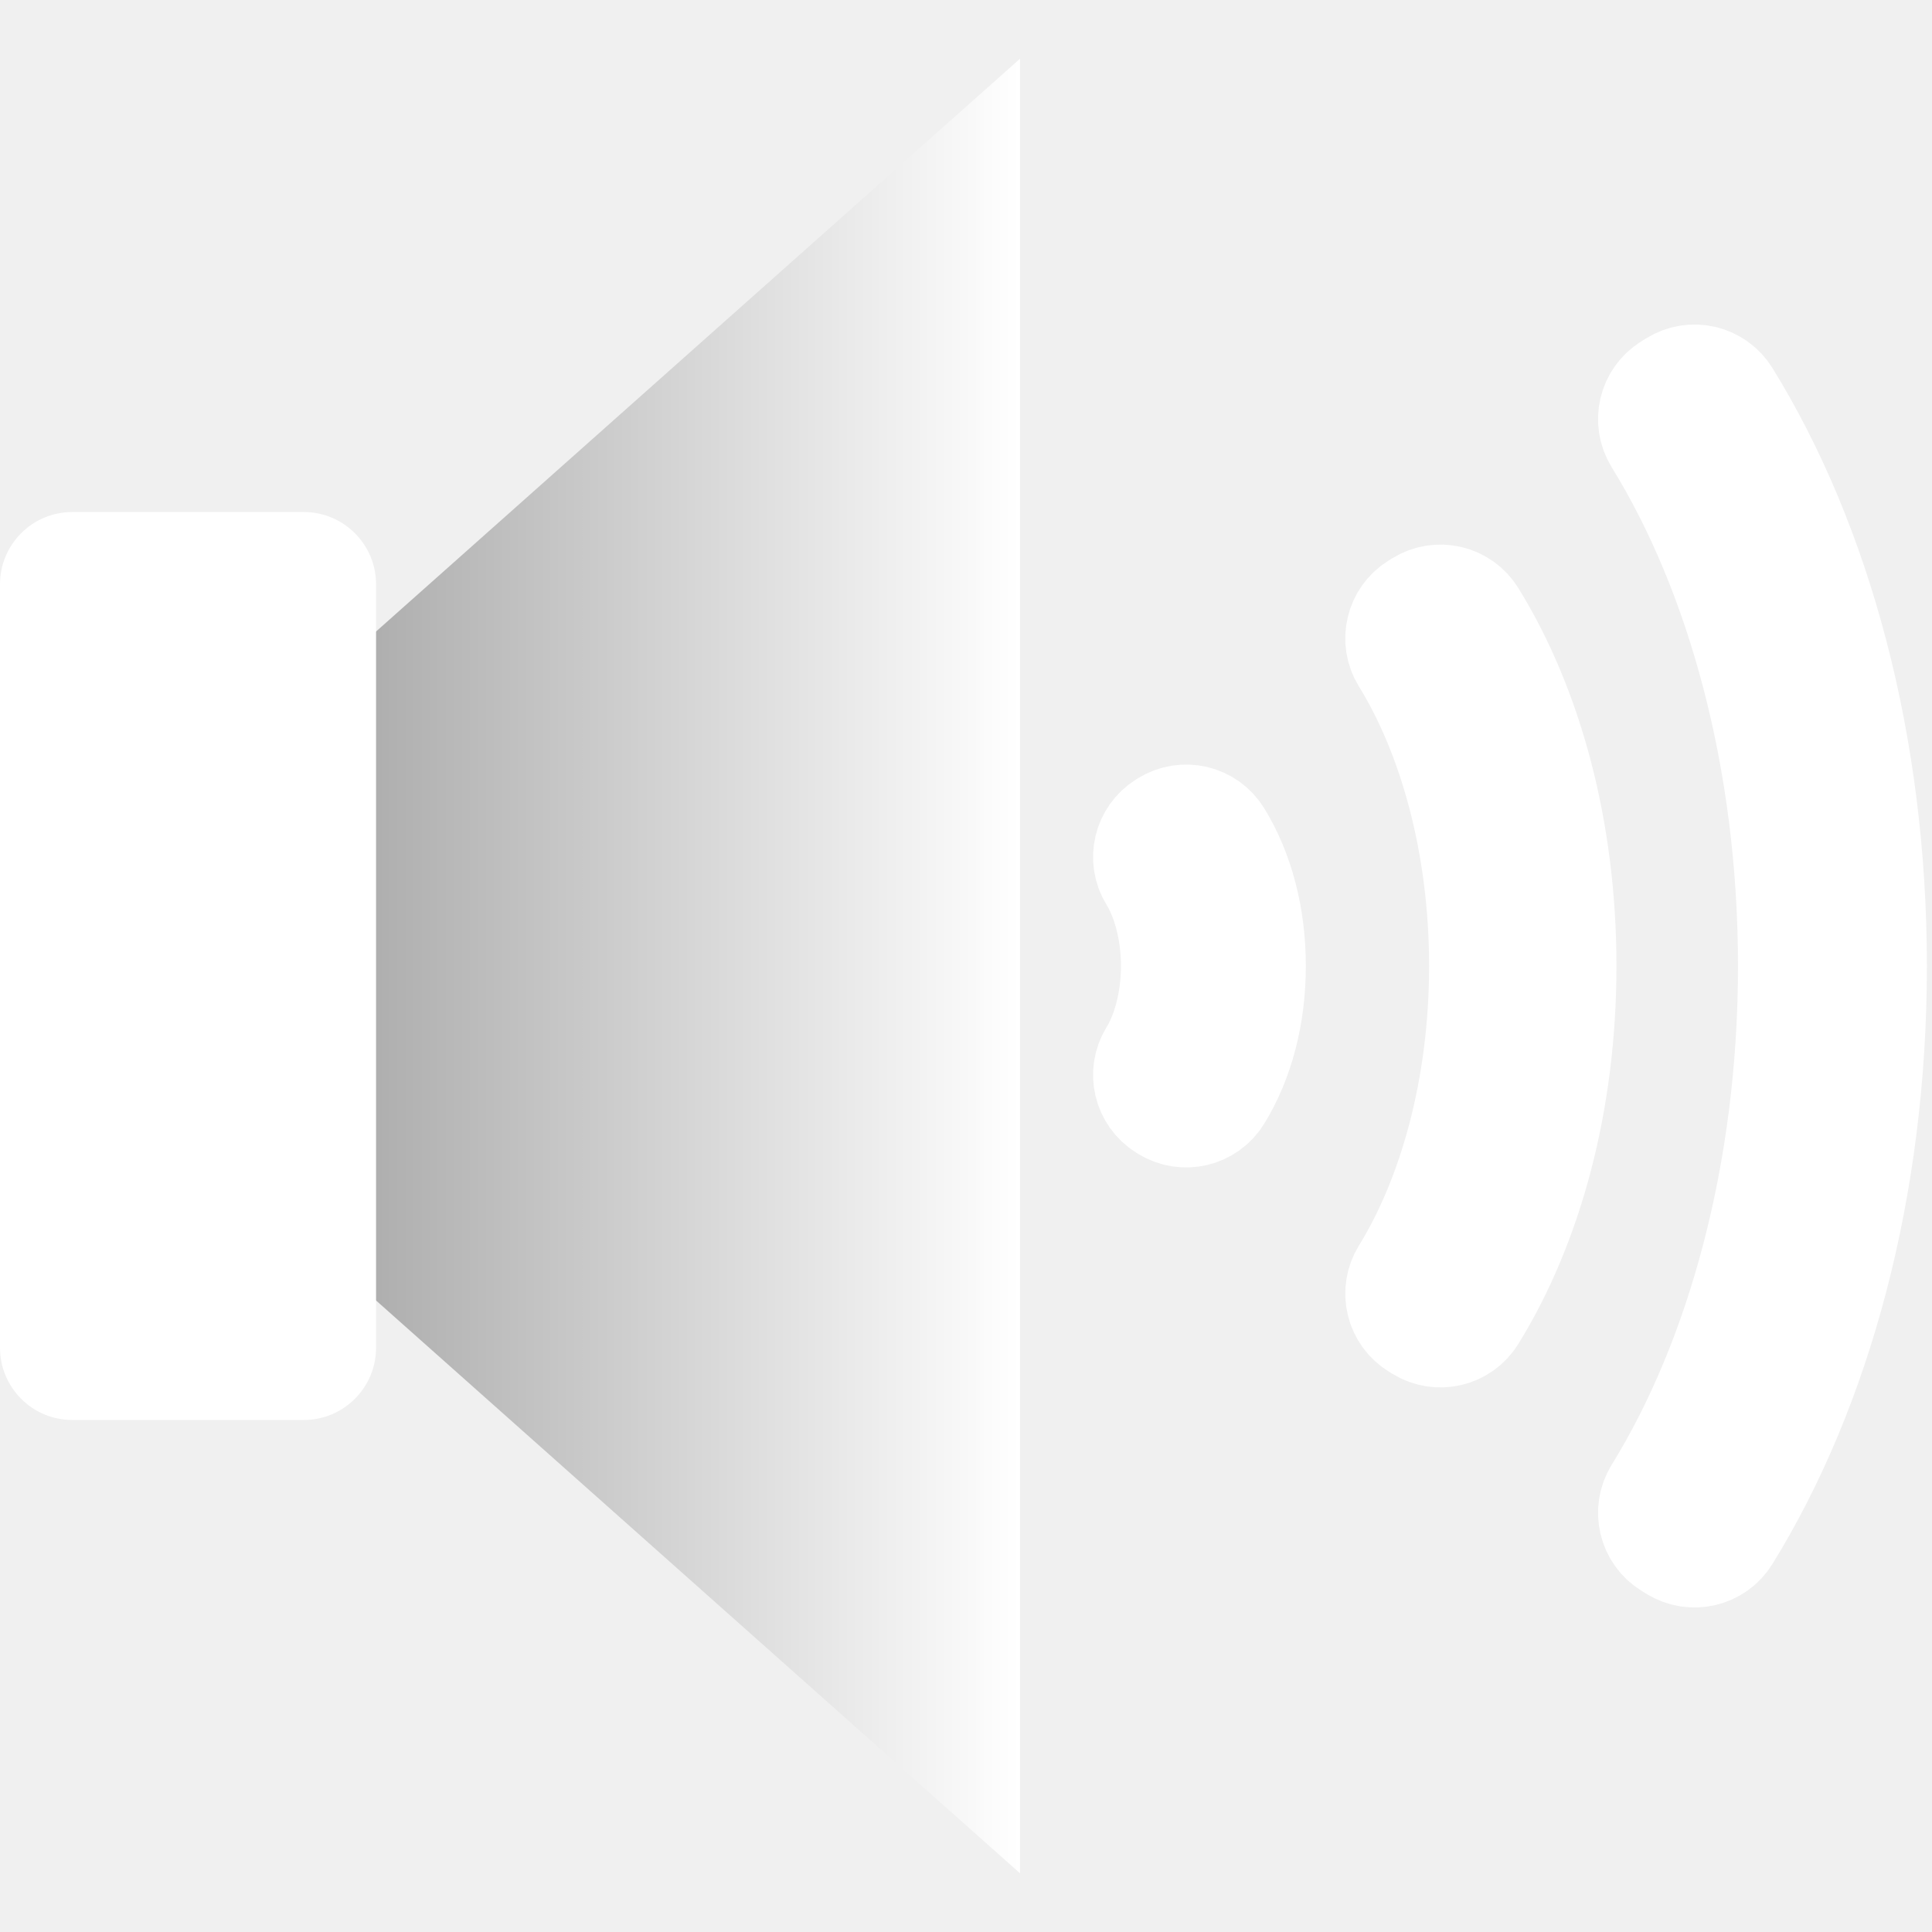
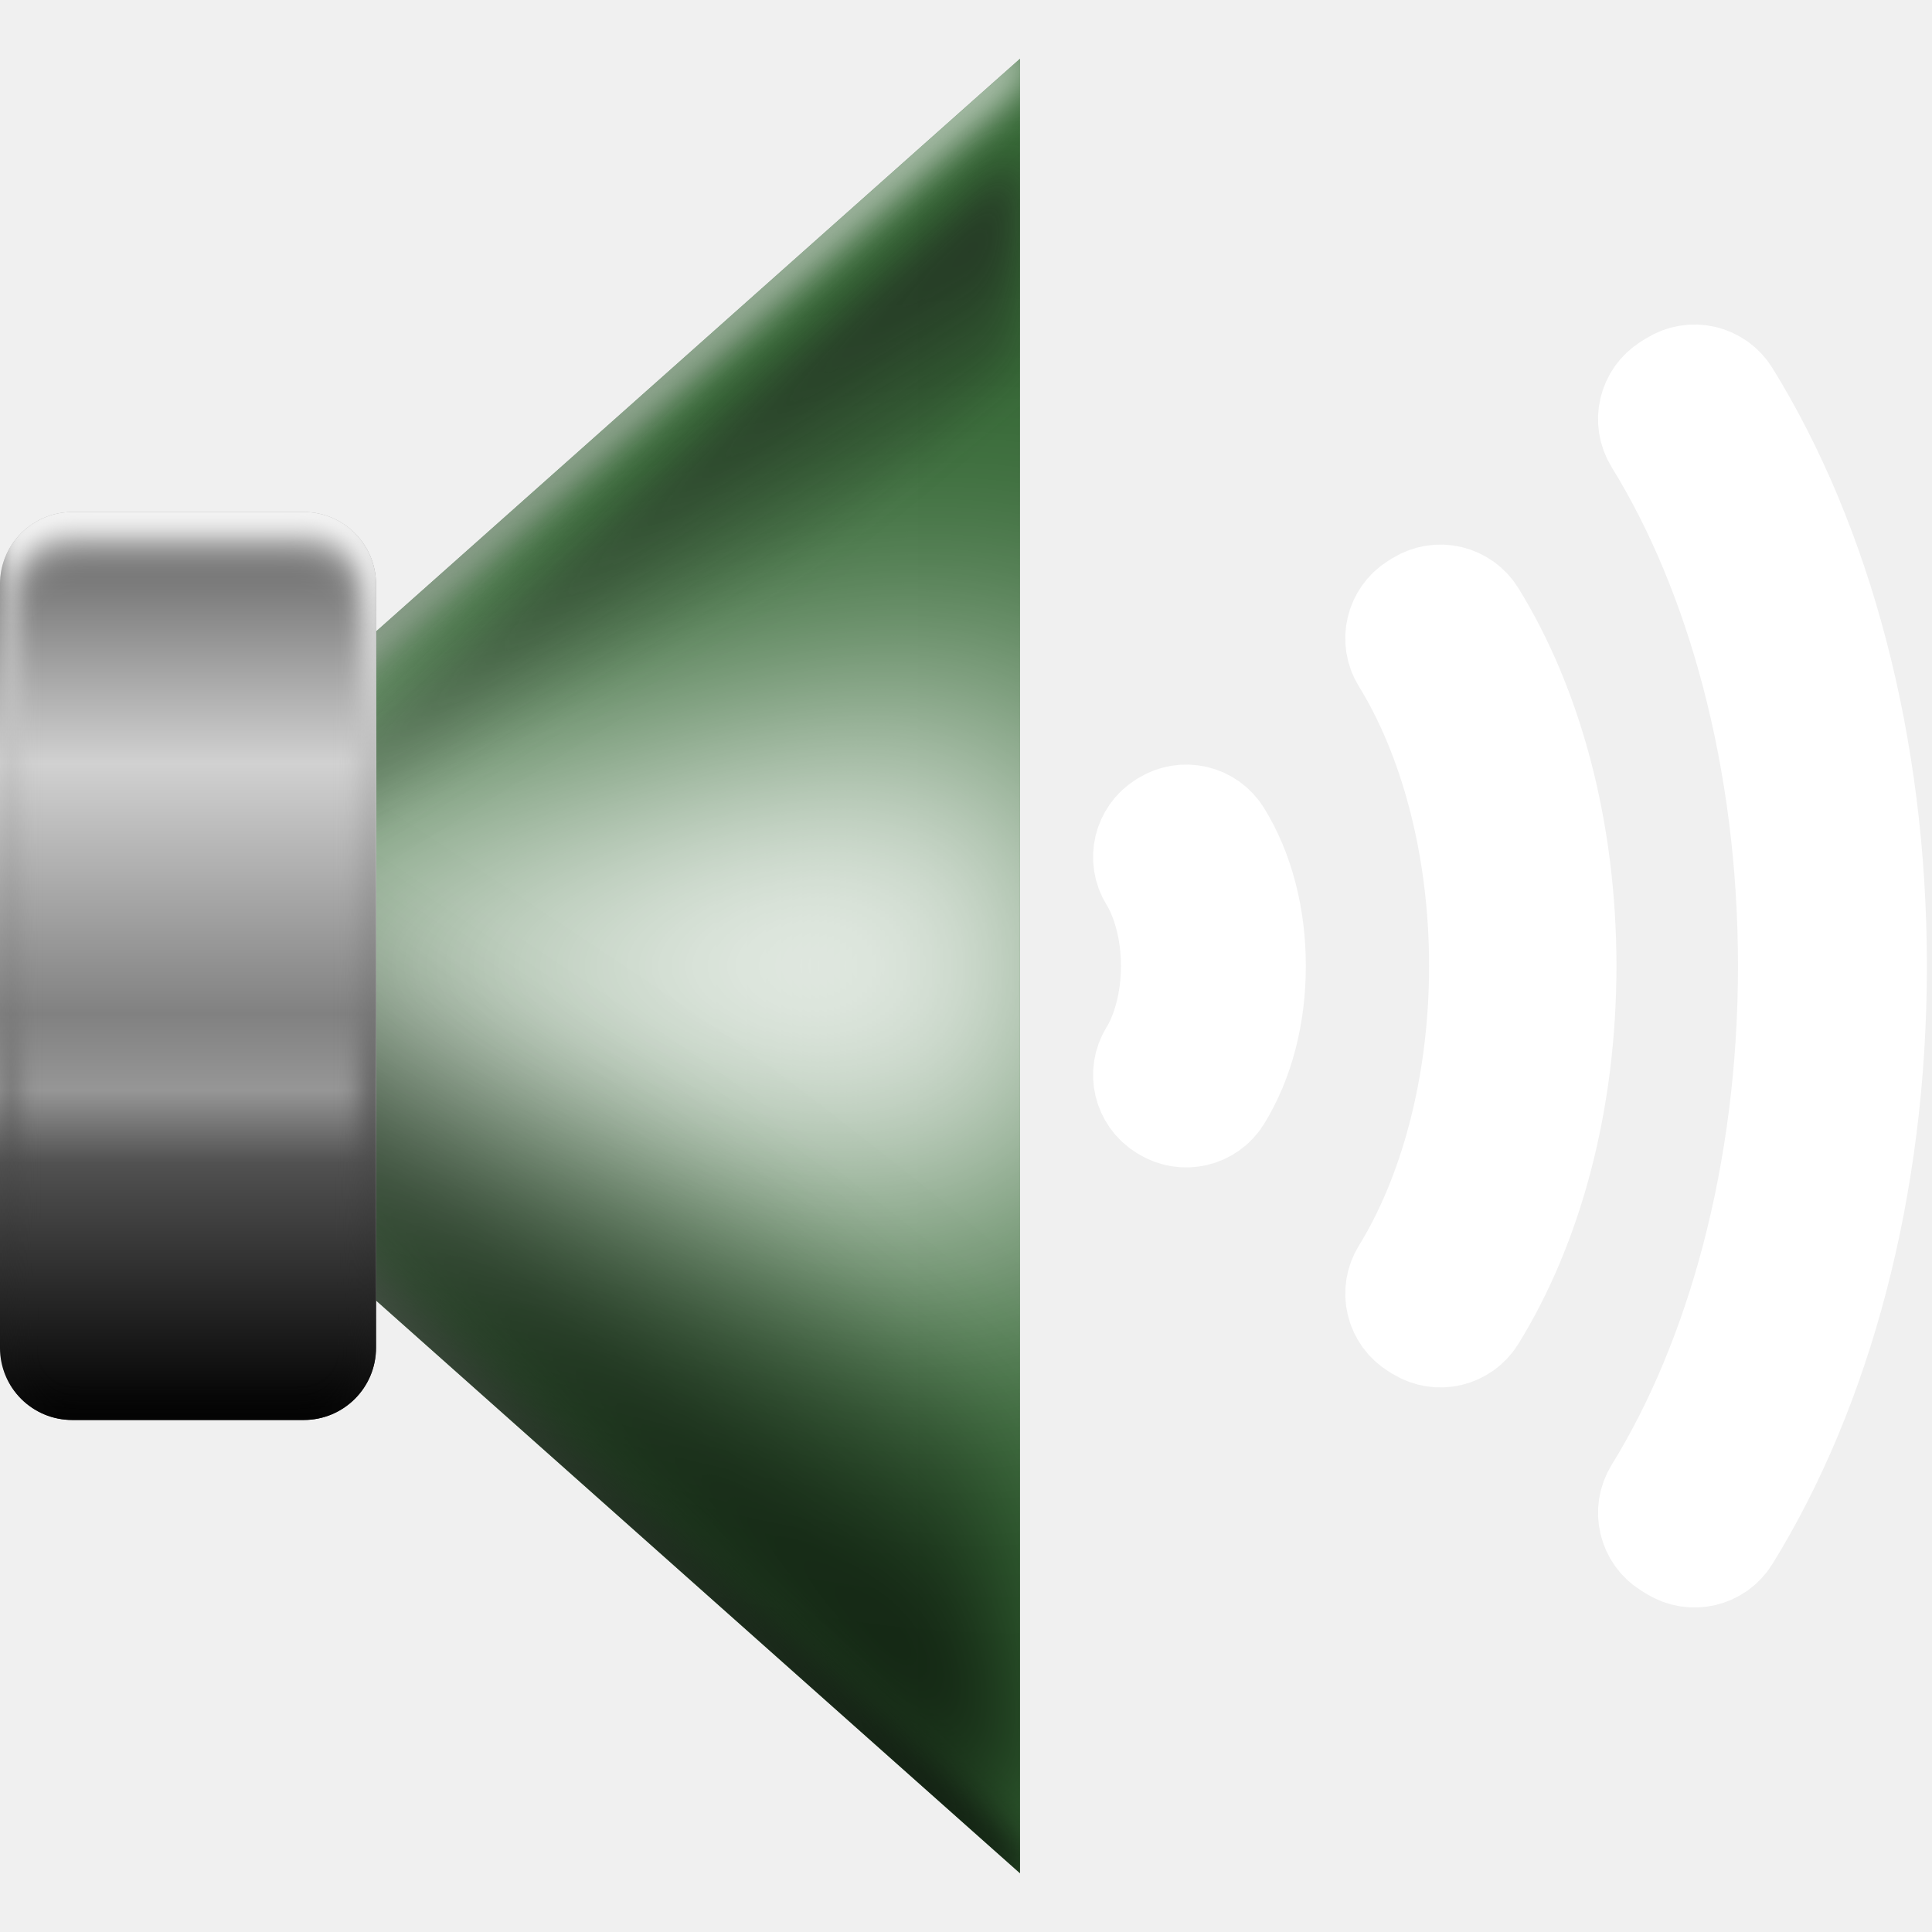
<svg xmlns="http://www.w3.org/2000/svg" xmlns:xlink="http://www.w3.org/1999/xlink" width="512" height="512" viewBox="0 0 135.467 135.467" version="1.1" id="svg5">
  <defs id="defs2">
+     <linearGradient id="linearGradient43">
+       <stop style="stop-color:#7b7b7b;stop-opacity:1;" offset="0" id="stop37" />
+       <stop style="stop-color:#666666;stop-opacity:1;" offset="0.033" id="stop38" />
+       <stop style="stop-color:#d1d1d1;stop-opacity:1;" offset="0.277" id="stop39" />
+       <stop style="stop-color:#818181;stop-opacity:1;" offset="0.553" id="stop40" />
+       <stop style="stop-color:#969696;stop-opacity:1;" offset="0.637" id="stop41" />
+       <stop style="stop-color:#515151;stop-opacity:1;" offset="0.717" id="stop42" />
+       <stop style="stop-color:#000000;stop-opacity:1;" offset="1" id="stop43" />
+     </linearGradient>
+     <linearGradient id="linearGradient29">
+       <stop style="stop-color:#ffffff;stop-opacity:1;" offset="0" id="stop32" />
+       <stop style="stop-color:#767676;stop-opacity:1;" offset="0.057" id="stop29" />
+       <stop style="stop-color:#d1d1d1;stop-opacity:1;" offset="0.277" id="stop31" />
+       <stop style="stop-color:#818181;stop-opacity:1;" offset="0.553" id="stop33" />
+       <stop style="stop-color:#969696;stop-opacity:1;" offset="0.637" id="stop35" />
+       <stop style="stop-color:#515151;stop-opacity:1;" offset="0.717" id="stop34" />
+       <stop style="stop-color:#000000;stop-opacity:1;" offset="1" id="stop30" />
+     </linearGradient>
+     <linearGradient id="linearGradient27">
+       <stop style="stop-color:#000000;stop-opacity:1;" offset="0" id="stop27" />
+       <stop style="stop-color:#ffffff;stop-opacity:1;" offset="1" id="stop28" />
+     </linearGradient>
+     <linearGradient id="linearGradient23">
+       <stop style="stop-color:#474747;stop-opacity:1;" offset="0" id="stop22" />
+       <stop style="stop-color:#424242;stop-opacity:1;" offset="1" id="stop23" />
+     </linearGradient>
+     <linearGradient id="linearGradient20">
+       <stop style="stop-color:#000000;stop-opacity:1;" offset="0" id="stop20" />
+       <stop style="stop-color:#000000;stop-opacity:0;" offset="1" id="stop21" />
+     </linearGradient>
+     <linearGradient id="linearGradient16">
+       <stop style="stop-color:#474747;stop-opacity:1;" offset="0" id="stop15" />
+       <stop style="stop-color:#9e9e9e;stop-opacity:1;" offset="1" id="stop16" />
+     </linearGradient>
+     <linearGradient id="linearGradient13">
+       <stop style="stop-color:#1a1a1a;stop-opacity:1;" offset="0" id="stop13" />
+       <stop style="stop-color:#1a1a1a;stop-opacity:0;" offset="1" id="stop14" />
+     </linearGradient>
+     <linearGradient id="linearGradient10">
+       <stop style="stop-color:#808080;stop-opacity:1;" offset="0" id="stop11" />
+       <stop style="stop-color:#ffffff;stop-opacity:1;" offset="0.503" id="stop9" />
+       <stop style="stop-color:#000000;stop-opacity:1;" offset="1" id="stop10" />
+     </linearGradient>
+     <linearGradient id="linearGradient7">
+       <stop style="stop-color:#000000;stop-opacity:1;" offset="0" id="stop7" />
+       <stop style="stop-color:#ffffff;stop-opacity:1;" offset="1" id="stop8" />
+     </linearGradient>
    <linearGradient id="linearGradient1">
-       <stop style="stop-color:#808080;stop-opacity:1;" offset="0" id="stop2" />
-       <stop style="stop-color:#ffffff;stop-opacity:1;" offset="1" id="stop1" />
+       <stop style="stop-color:#666666;stop-opacity:1;" offset="0" id="stop2" />
+       <stop style="stop-color:#cccccc;stop-opacity:1;" offset="1" id="stop1" />
    </linearGradient>
-     <linearGradient xlink:href="#linearGradient1" id="linearGradient2" x1="2.600572e-05" y1="67.733" x2="71.52" y2="67.733" gradientUnits="userSpaceOnUse" />
+     <linearGradient xlink:href="#linearGradient23" id="linearGradient2" x1="2.600572e-05" y1="67.733" x2="71.52" y2="67.733" gradientUnits="userSpaceOnUse" />
+     <clipPath clipPathUnits="userSpaceOnUse" id="clipPath6">
+       <path style="baseline-shift:baseline;display:inline;overflow:visible;vector-effect:none;stroke-width:1;stroke-linecap:round;stroke-linejoin:round;paint-order:markers stroke fill;enable-background:accumulate;stop-color:#000000" d="M 154.44,77.625 225.96,14.009 V 141.24 Z" id="path7" />
+     </clipPath>
+     <linearGradient xlink:href="#linearGradient7" id="linearGradient8" x1="225.96" y1="141.24" x2="225.96" y2="14.009" gradientUnits="userSpaceOnUse" />
+     <filter style="color-interpolation-filters:sRGB" id="filter9" x="-0.049" y="-0.028" width="1.098" height="1.056">
+       <feGaussianBlur stdDeviation="1.504" id="feGaussianBlur9" />
+     </filter>
+     <clipPath clipPathUnits="userSpaceOnUse" id="clipPath11">
+       <path id="path11" style="fill:url(#linearGradient11);stroke:none;stroke-width:0.529;stroke-linecap:round;stroke-linejoin:round;stroke-dasharray:none;stroke-opacity:1;paint-order:markers stroke fill" d="M 150.99,80.722 222.51,17.106 V 144.337 Z" />
+     </clipPath>
+     <linearGradient xlink:href="#linearGradient10" id="linearGradient11" gradientUnits="userSpaceOnUse" gradientTransform="translate(150.9901,12.98839)" x1="35.76" y1="4.118" x2="35.76" y2="131.349" />
+     <filter style="color-interpolation-filters:sRGB" id="filter11" x="-0.329" y="-0.628" width="1.659" height="2.255">
+       <feGaussianBlur stdDeviation="11.558" id="feGaussianBlur11" />
+     </filter>
+     <linearGradient xlink:href="#linearGradient13" id="linearGradient14" x1="194.34" y1="55.088" x2="200.845" y2="65.587" gradientUnits="userSpaceOnUse" gradientTransform="translate(-141.9727,-27.39739)" />
+     <clipPath clipPathUnits="userSpaceOnUse" id="clipPath14">
+       <path id="path15" style="display:inline;fill:url(#linearGradient15);stroke:none;stroke-width:0.529;stroke-linecap:round;stroke-linejoin:round;stroke-dasharray:none;stroke-opacity:1;paint-order:markers stroke fill" d="M 2.600572e-5,67.733 71.52,4.118 V 131.349 Z" />
+     </clipPath>
+     <linearGradient xlink:href="#linearGradient1" id="linearGradient15" gradientUnits="userSpaceOnUse" x1="2.600572e-05" y1="67.733" x2="71.52" y2="67.733" />
+     <filter style="color-interpolation-filters:sRGB" id="filter15" x="-0.055" y="-0.054" width="1.109" height="1.109">
+       <feGaussianBlur stdDeviation="1.505" id="feGaussianBlur15" />
+     </filter>
+     <clipPath clipPathUnits="userSpaceOnUse" id="clipPath18">
+       <path id="path19" style="display:inline;fill:url(#linearGradient19);stroke:none;stroke-width:0.529;stroke-linecap:round;stroke-linejoin:round;stroke-dasharray:none;stroke-opacity:1;paint-order:markers stroke fill" d="m 160.123,52.107 71.519,-63.615 V 115.722 Z" />
+     </clipPath>
+     <linearGradient xlink:href="#linearGradient16" id="linearGradient19" gradientUnits="userSpaceOnUse" gradientTransform="translate(160.1225,-15.62666)" x1="2.600572e-05" y1="67.733" x2="71.52" y2="67.733" />
+     <linearGradient xlink:href="#linearGradient20" id="linearGradient21" x1="191.782" y1="80.125" x2="204.477" y2="60.979" gradientUnits="userSpaceOnUse" />
+     <filter style="color-interpolation-filters:sRGB" id="filter21" x="-0.143" y="-0.129" width="1.285" height="1.258">
+       <feGaussianBlur stdDeviation="4.247" id="feGaussianBlur21" />
+     </filter>
+     <clipPath clipPathUnits="userSpaceOnUse" id="clipPath26">
+       <path style="baseline-shift:baseline;display:inline;overflow:visible;vector-effect:none;fill:#ffffff;stroke-width:1;stroke-linecap:round;stroke-linejoin:round;paint-order:markers stroke fill;enable-background:accumulate;stop-color:#000000" d="m -137.859,45.191 h 16.229 c 2.808,0 5.069,2.261 5.069,5.069 v 53.525 c 0,2.808 -2.261,5.069 -5.069,5.069 h -16.229 c -2.808,0 -5.069,-2.261 -5.069,-5.069 V 50.26 c 0,-2.808 2.261,-5.069 5.069,-5.069 z" id="path27" />
+     </clipPath>
+     <linearGradient xlink:href="#linearGradient27" id="linearGradient28" x1="-129.744" y1="109.912" x2="-129.745" y2="45.191" gradientUnits="userSpaceOnUse" />
+     <filter style="color-interpolation-filters:sRGB" id="filter28" x="-0.068" y="-0.029" width="1.135" height="1.058">
+       <feGaussianBlur stdDeviation="0.802" id="feGaussianBlur28" />
+     </filter>
+     <linearGradient xlink:href="#linearGradient43" id="linearGradient30" x1="-39.683" y1="35.902" x2="-39.683" y2="99.565" gradientUnits="userSpaceOnUse" />
+     <clipPath clipPathUnits="userSpaceOnUse" id="clipPath36">
+       <rect style="fill:url(#linearGradient37);fill-opacity:1;stroke:none;stroke-width:0.529;stroke-linecap:round;stroke-linejoin:round;stroke-dasharray:none;stroke-opacity:1;paint-order:markers stroke fill" id="rect37" width="26.368" height="63.664" x="-26.368" y="38.54" rx="5.069" ry="5.069" />
+     </clipPath>
+     <linearGradient xlink:href="#linearGradient29" id="linearGradient37" gradientUnits="userSpaceOnUse" gradientTransform="translate(26.49905,2.638181)" x1="-39.683" y1="35.902" x2="-39.683" y2="99.565" />
+     <filter style="color-interpolation-filters:sRGB" id="filter37" x="-0.122" y="-0.448" width="1.244" height="1.897">
+       <feGaussianBlur stdDeviation="1.342" id="feGaussianBlur37" />
+     </filter>
  </defs>
  <g id="layer1" style="display:inline">
-     <path id="path1-6" style="fill:url(#linearGradient2);stroke:none;stroke-width:0.529;stroke-linecap:round;stroke-linejoin:round;stroke-dasharray:none;stroke-opacity:1;paint-order:markers stroke fill" d="M 2.600572e-5,67.733 71.52,4.118 V 131.349 Z" />
-     <rect style="fill:#ffffff;fill-opacity:1;stroke:none;stroke-width:0.529;stroke-linecap:round;stroke-linejoin:round;stroke-dasharray:none;stroke-opacity:1;paint-order:markers stroke fill" id="rect1-7" width="26.368" height="63.664" x="-1.3489331e-06" y="35.902" rx="5.069" ry="5.069" />
+     <path id="path1-6" style="display:inline;fill:url(#linearGradient2);stroke:none;stroke-width:0.529;stroke-linecap:round;stroke-linejoin:round;stroke-dasharray:none;stroke-opacity:1;paint-order:markers stroke fill" d="M 2.600572e-5,67.733 71.52,4.118 V 131.349 Z" />
+     <path id="path43" style="display:inline;fill:#00ff00;stroke:none;stroke-width:0.529;stroke-linecap:round;stroke-linejoin:round;stroke-dasharray:none;stroke-opacity:1;paint-order:markers stroke fill;opacity:0.2" d="M 2.600572e-5,67.733 71.52,4.118 V 131.349 Z" />
    <path style="color:#000000;fill:#ffffff;stroke:#ffffff;stroke-width:8.467;stroke-linecap:round;stroke-linejoin:round;stroke-dasharray:none;stroke-opacity:1;paint-order:markers stroke fill" d="m 119.316,27.046 a 2.184,2.184 0 0 0 -1.65,0.27 l -0.35,0.217 a 2.184,2.184 0 0 0 -0.706,3.004 c 5.796,9.378 9.487,22.579 9.487,37.197 0,14.618 -3.691,27.819 -9.487,37.198 a 2.184,2.184 0 0 0 0.71,3.005 l 0.349,0.216 a 2.184,2.184 0 0 0 3.005,-0.71 c 6.368,-10.303 10.201,-24.293 10.201,-39.709 0,-15.416 -3.834,-29.406 -10.201,-39.709 a 2.184,2.184 0 0 0 -1.357,-0.978 z" id="path36" />
    <path style="color:#000000;fill:#ffffff;stroke:#ffffff;stroke-width:8.467;stroke-linecap:round;stroke-linejoin:round;stroke-dasharray:none;stroke-opacity:1;paint-order:markers stroke fill" d="m 101.502,42.477 a 2.184,2.184 0 0 0 -1.65,0.267 l -0.257,0.159 a 2.184,2.184 0 0 0 -0.709,3.005 c 3.367,5.447 5.552,13.213 5.552,21.826 0,8.612 -2.186,16.378 -5.552,21.826 a 2.184,2.184 0 0 0 0.713,3.007 l 0.257,0.158 a 2.184,2.184 0 0 0 3.002,-0.711 c 3.925,-6.351 6.25,-14.888 6.25,-24.28 0,-9.392 -2.325,-17.929 -6.25,-24.28 a 2.184,2.184 0 0 0 -1.356,-0.977 z" id="path38" />
    <path style="color:#000000;fill:#ffffff;stroke:#ffffff;stroke-width:8.467;stroke-linecap:round;stroke-linejoin:round;stroke-dasharray:none;stroke-opacity:1;paint-order:markers stroke fill" d="m 83.673,57.901 a 2.184,2.184 0 0 0 -1.65,0.267 l -0.11,0.068 a 2.184,2.184 0 0 0 -0.709,3.005 c 0.945,1.528 1.629,3.872 1.629,6.493 0,2.621 -0.684,4.963 -1.629,6.492 a 2.184,2.184 0 0 0 0.709,3.005 l 0.11,0.068 A 2.184,2.184 0 0 0 85.028,76.589 c 1.482,-2.398 2.3,-5.484 2.3,-8.856 0,-3.372 -0.818,-6.458 -2.3,-8.857 a 2.184,2.184 0 0 0 -1.356,-0.976 z" id="path40" />
+     <path id="path5" clip-path="url(#clipPath6)" style="baseline-shift:baseline;display:inline;overflow:visible;mix-blend-mode:normal;vector-effect:none;fill:url(#linearGradient8);stroke-linecap:round;stroke-linejoin:round;paint-order:markers stroke fill;enable-background:accumulate;stop-color:#000000;filter:url(#filter9)" transform="translate(-154.4396,-9.89128)" d="m 226,12.952 c -0.273,-0.01 -0.54,0.085 -0.744,0.267 l -71.52,63.615 c -0.473,0.421 -0.473,1.161 0,1.582 l 71.52,63.615 c 0.682,0.607 1.761,0.122 1.762,-0.791 l -2.117,-2.357 -68.869,-61.258 68.869,-61.258 2.117,-2.357 c 5.3e-4,-0.417 -0.244,-0.796 -0.625,-0.967 -0.124,-0.055 -0.257,-0.086 -0.393,-0.091 z" />
+     <path id="rect11" clip-path="url(#clipPath11)" style="display:inline;fill:#ffffff;stroke-width:2.117;stroke-linecap:round;stroke-linejoin:round;stroke-miterlimit:12;paint-order:markers stroke fill;filter:url(#filter11);opacity:1" transform="translate(-150.9901,-12.98839)" d="m 144.783,79.789 83.935,-21.167 c 0.077,-0.019 0.143,15.358 0.143,21.29 v 1.621 c 0,5.931 -0.066,21.309 -0.143,21.289 l -83.935,-21.167 c -0.077,-0.019 -0.144,5.808 -0.144,-0.123 v -1.621 c 0,-5.931 0.066,-0.103 0.144,-0.123 z" />
+     <path id="path12" style="display:inline;fill:url(#linearGradient14);stroke:none;stroke-width:0.529;stroke-linecap:round;stroke-linejoin:round;stroke-dasharray:none;stroke-opacity:1;paint-order:markers stroke fill;filter:url(#filter15);opacity:0.574" d="m 5.297,69.56 c 2.797,2.488 5.594,4.975 8.391,7.463 19.277,-17.147 38.555,-34.294 57.832,-51.441 0,-4.975 0,-9.951 0,-14.926 -22.074,19.635 -44.148,39.27 -66.223,58.904 z" clip-path="url(#clipPath14)" />
+     <path id="path16" style="display:inline;fill:url(#linearGradient21);stroke:none;stroke-width:0.529;stroke-linecap:round;stroke-linejoin:round;stroke-dasharray:none;stroke-opacity:1;paint-order:markers stroke fill;filter:url(#filter21);opacity:0.725" d="m 177.313,36.817 -17.19,15.29 71.52,63.615 V 85.142 Z" clip-path="url(#clipPath18)" transform="translate(-160.122,15.62672)" />
+     <rect style="fill:#ffffff;fill-opacity:1;stroke:none;stroke-width:0.529;stroke-linecap:round;stroke-linejoin:round;stroke-dasharray:none;stroke-opacity:1;paint-order:markers stroke fill" id="rect1-7" width="26.368" height="63.664" x="-1.3489331e-06" y="35.902" rx="5.069" ry="5.069" />
+     <g id="g43" transform="translate(52.86597,6.6894995e-5)">
+       <rect style="fill:url(#linearGradient30);fill-opacity:1;stroke:none;stroke-width:0.529;stroke-linecap:round;stroke-linejoin:round;stroke-dasharray:none;stroke-opacity:1;paint-order:markers stroke fill" id="rect28" width="26.368" height="63.664" x="-52.867" y="35.902" rx="5.069" ry="5.069" />
+       <path style="baseline-shift:baseline;display:inline;overflow:visible;mix-blend-mode:normal;vector-effect:none;fill:url(#linearGradient28);stroke-linecap:round;stroke-linejoin:round;paint-order:markers stroke fill;filter:url(#filter28);enable-background:accumulate;stop-color:#000000" d="m -137.859,44.133 c -3.376,0 -6.127,2.751 -6.127,6.127 v 53.525 c 0,3.376 2.751,6.127 6.127,6.127 h 16.229 c 3.376,0 6.129,-2.751 6.129,-6.127 V 50.26 c 0,-3.376 -2.752,-6.127 -6.129,-6.127 z m 0,2.117 h 16.229 c 2.24,0 4.012,1.769 4.012,4.01 v 53.525 c 0,2.24 -1.771,4.012 -4.012,4.012 h -16.229 c -2.24,0 -4.012,-1.771 -4.012,-4.012 V 50.26 c 0,-2.24 1.771,-4.01 4.012,-4.01 z" id="path25" clip-path="url(#clipPath26)" transform="translate(90.062,-9.289192)" />
+       <path id="rect35" style="fill:#ffffff;fill-opacity:1;stroke:none;stroke-width:0.529;stroke-linecap:round;stroke-linejoin:round;stroke-dasharray:none;stroke-opacity:1;paint-order:markers stroke fill;filter:url(#filter37)" d="m -21.298,38.54 c -2.808,0 -5.069,2.261 -5.069,5.069 v 2.117 c 0,-2.808 2.261,-5.069 5.069,-5.069 H -5.069 C -2.261,40.656 0,42.917 0,45.726 v -2.117 c 0,-2.808 -2.261,-5.069 -5.069,-5.069 z" clip-path="url(#clipPath36)" transform="translate(-26.49905,-2.63818)" />
+     </g>
  </g>
</svg>
